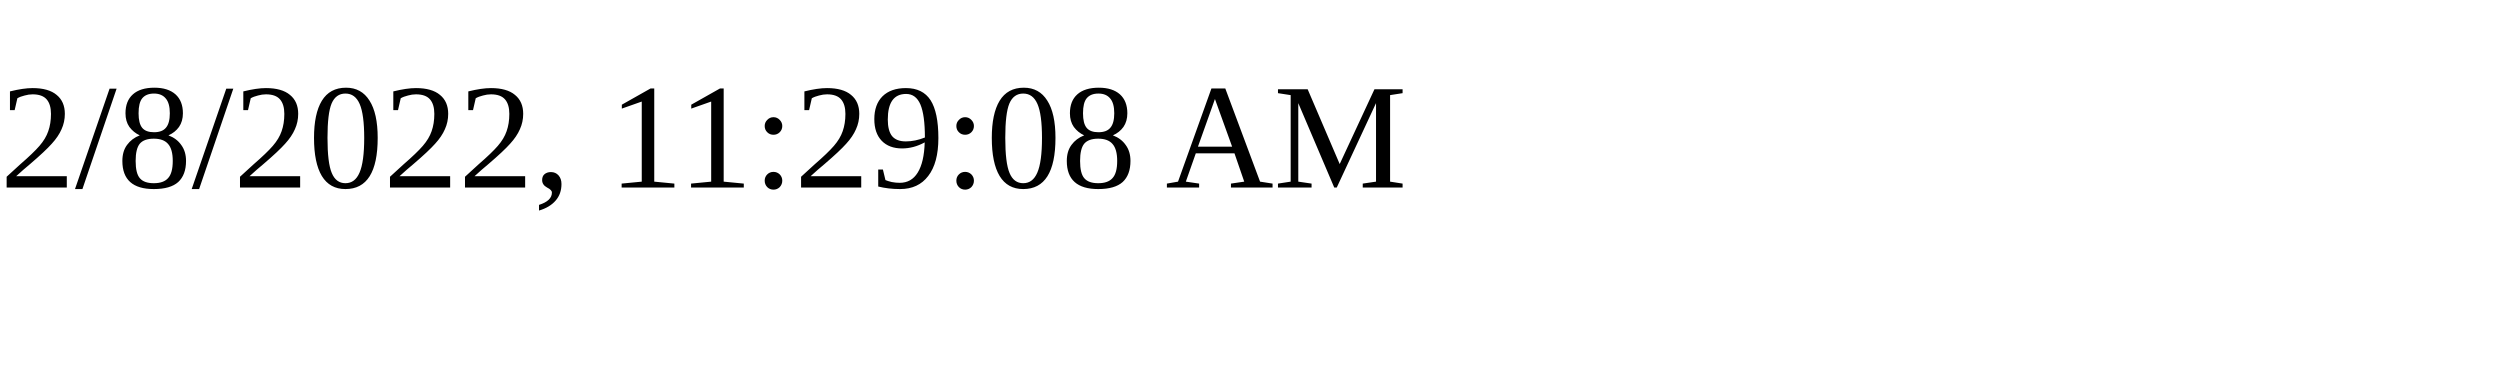
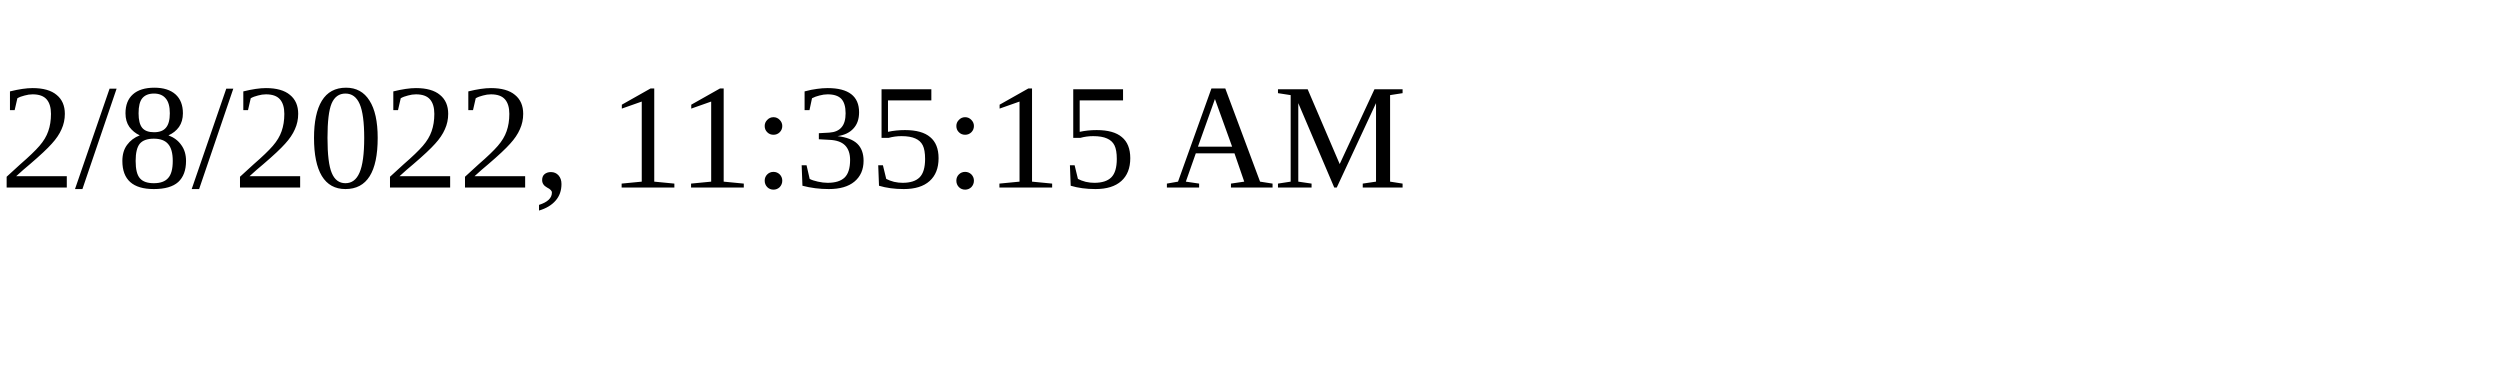
<svg xmlns="http://www.w3.org/2000/svg" height="30" width="200">
-   <text x="0" y="15">2/8/2022, 11:29:08 AM</text>
+   <text x="0" y="15">2/8/2022, 11:35:15 AM</text>
</svg>
